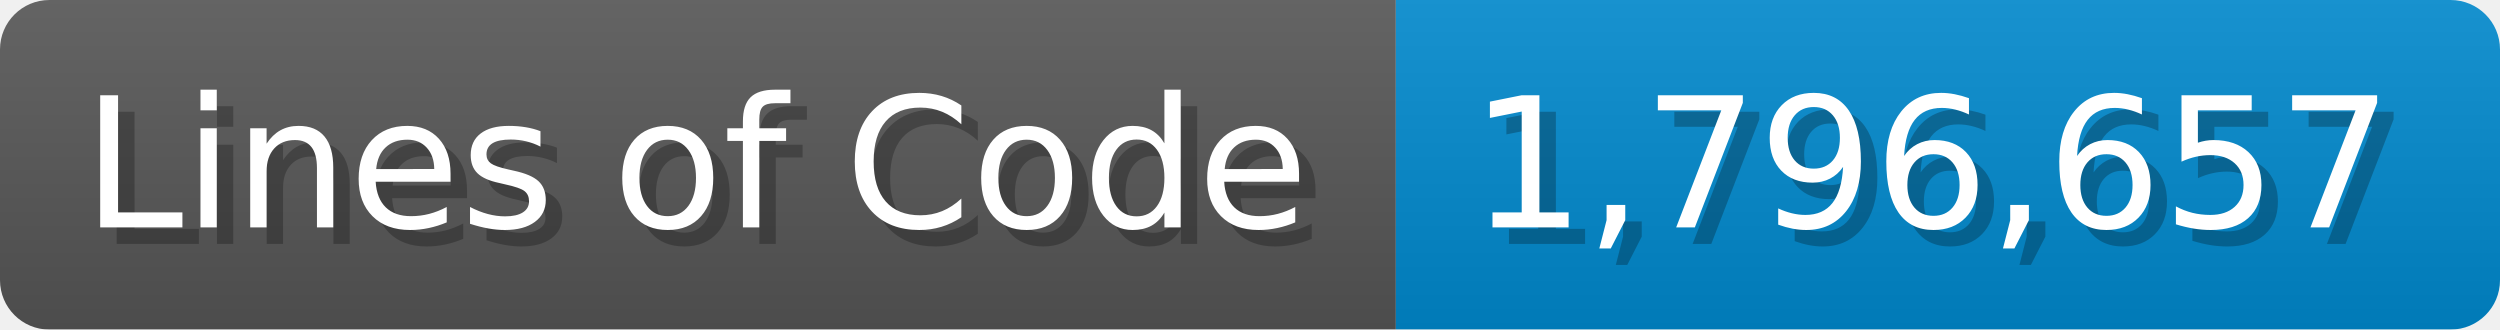
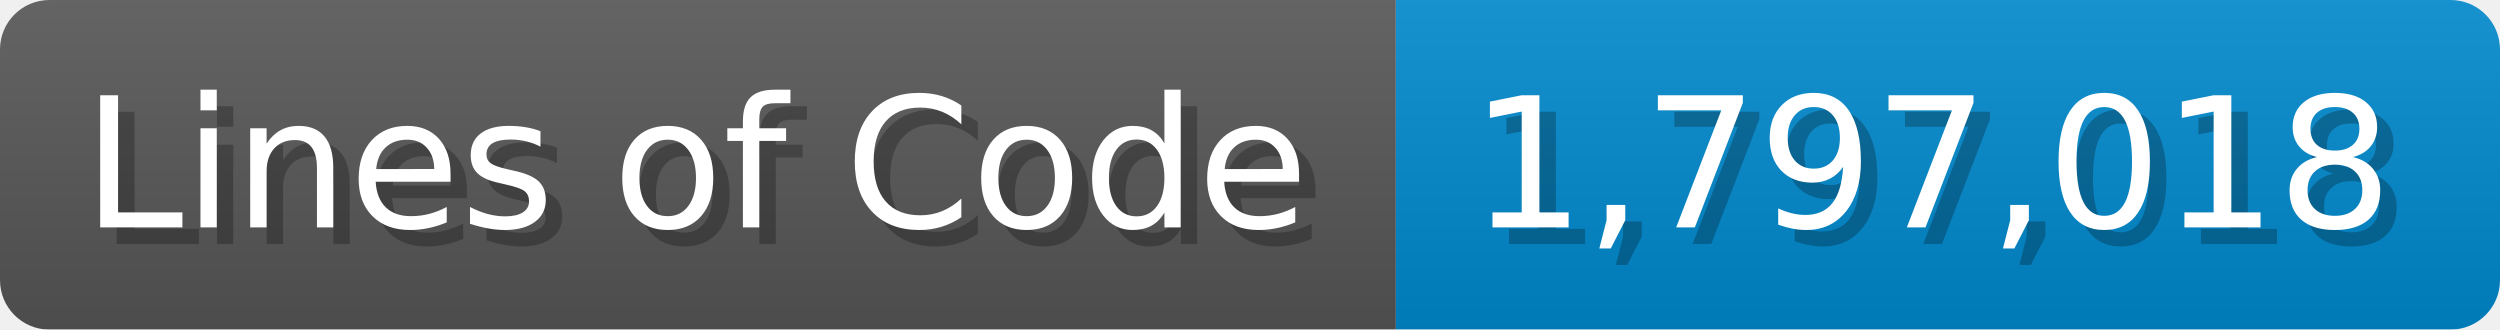
<svg xmlns="http://www.w3.org/2000/svg" width="151.7" height="20" viewBox="0 0 1517 200">
  <linearGradient id="a" x2="0" y2="100%">
    <stop offset="0" stop-opacity=".1" stop-color="#EEE" />
    <stop offset="1" stop-opacity=".1" />
  </linearGradient>
  <mask id="m">
    <rect width="1517" height="200" rx="30" fill="#FFF" />
  </mask>
  <g mask="url(#m)">
    <rect width="847" height="200" fill="#555" />
    <rect width="670" height="200" fill="#08C" x="847" />
    <rect width="1517" height="200" fill="url(#a)" />
  </g>
  <g fill="#fff" text-anchor="start" font-family="Verdana,DejaVu Sans,sans-serif" font-size="110">
    <text x="60" y="148" textLength="747" fill="#000" opacity="0.25">Lines of Code</text>
    <text x="50" y="138" textLength="747">Lines of Code</text>
-     <text x="902" y="148" textLength="570" fill="#000" opacity="0.25">1,796,657</text>
-     <text x="892" y="138" textLength="570">1,796,657</text>
+     <text x="902" y="148" textLength="570" fill="#000" opacity="0.25">1,797,018</text>
+     <text x="892" y="138" textLength="570">1,797,018</text>
  </g>
</svg>
